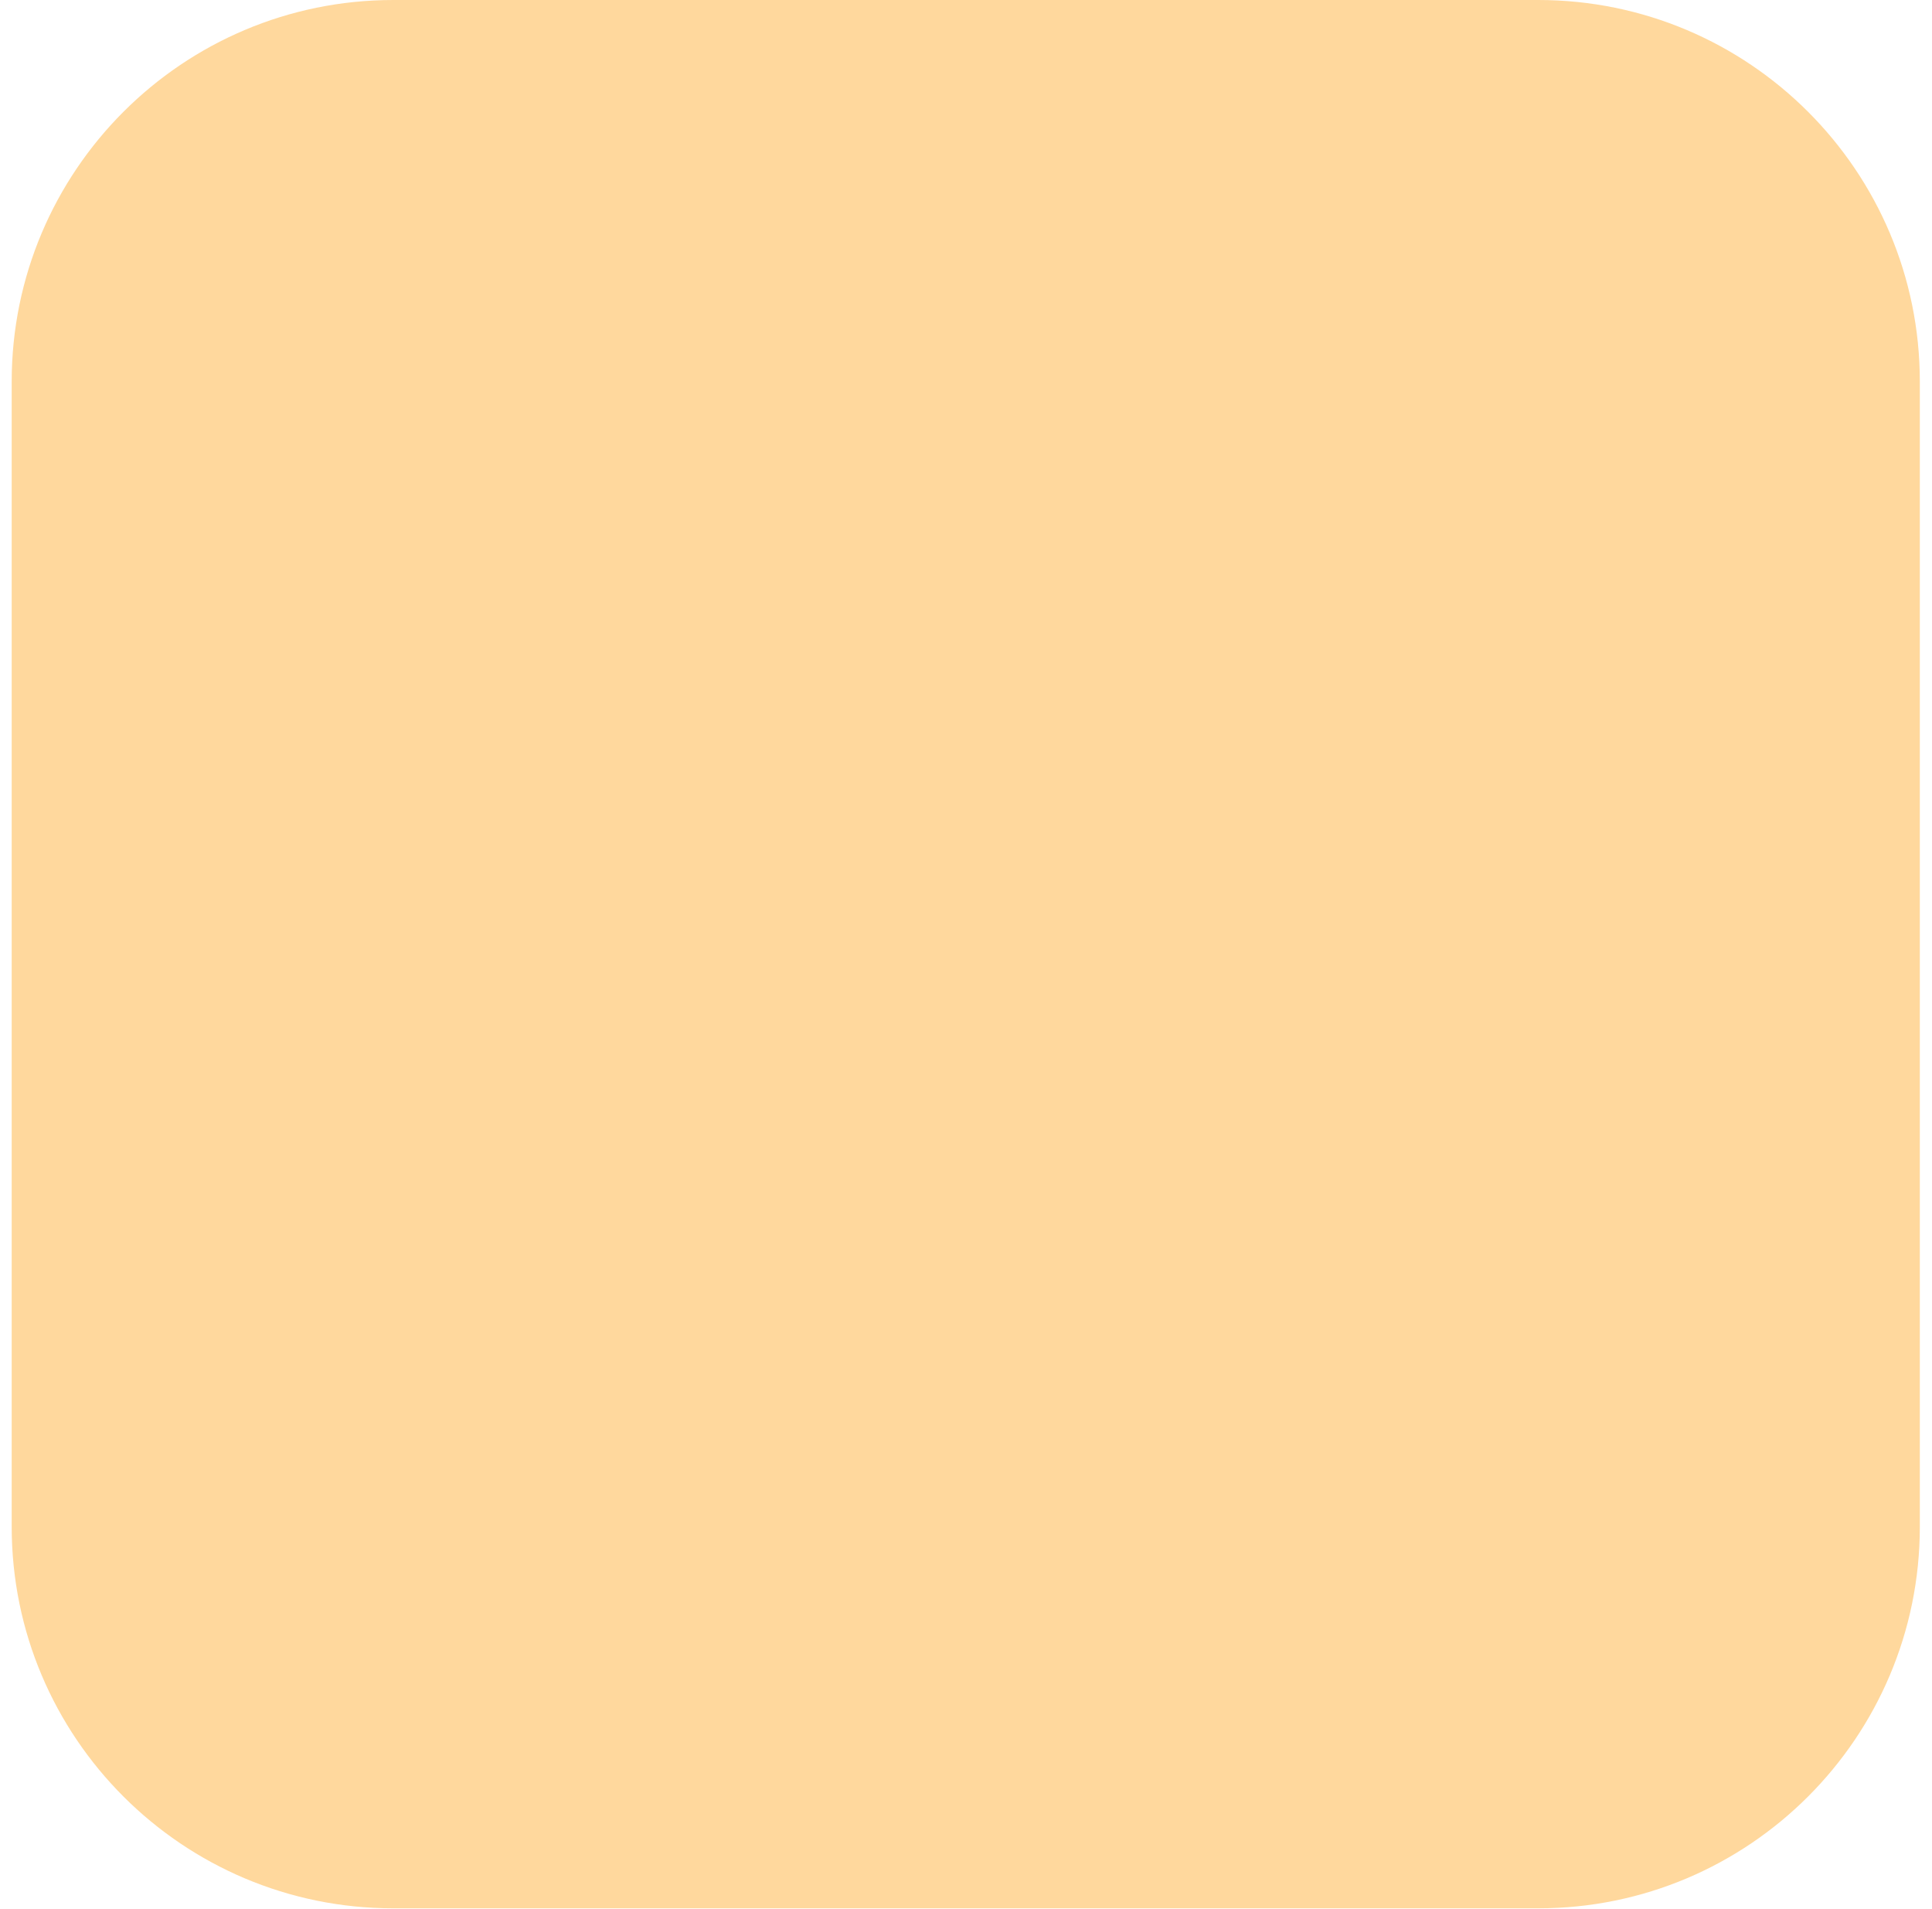
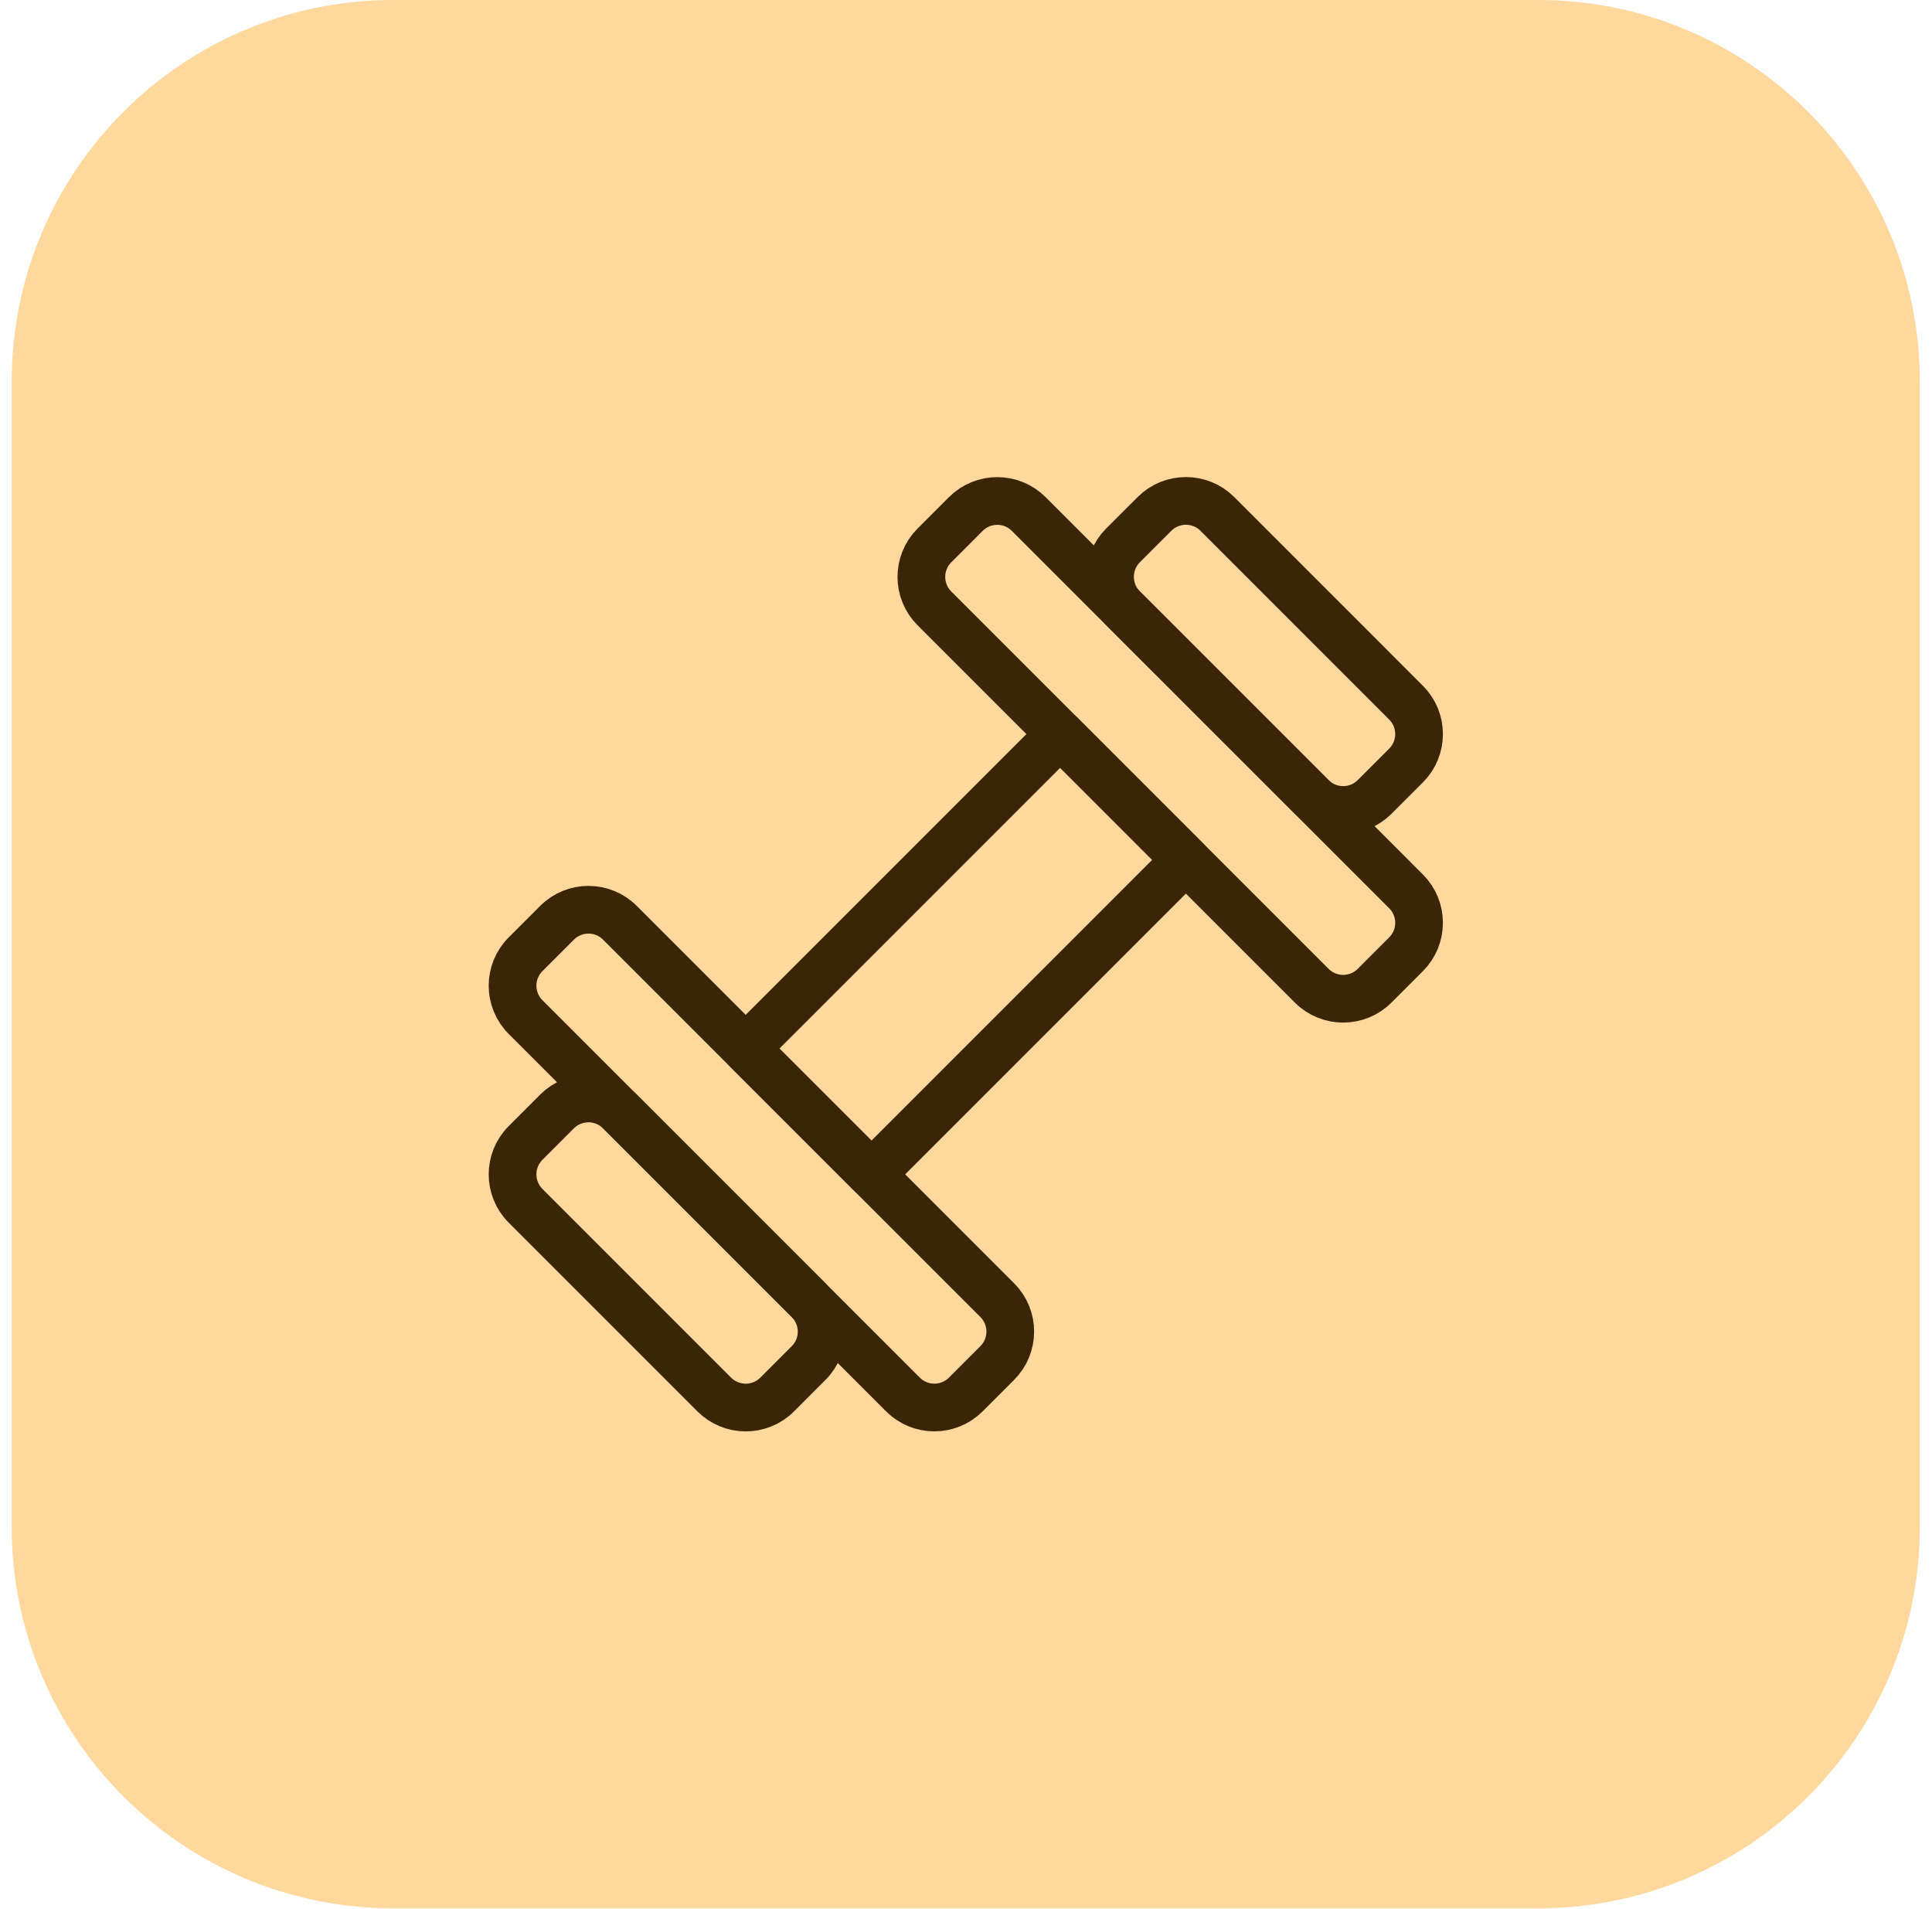
<svg xmlns="http://www.w3.org/2000/svg" width="81" height="80" viewBox="0 0 81 80" fill="none">
  <rect x="0.49" width="80" height="80" rx="16" fill="#FFD89D" />
+   <path fill-rule="evenodd" clip-rule="evenodd" d="M44.447 30.774L49.72 36.047L36.537 49.23L31.264 43.957L44.447 30.774Z" stroke="#3A2506" stroke-width="2" stroke-linecap="round" stroke-linejoin="round" />
+   <path fill-rule="evenodd" clip-rule="evenodd" d="M23.354 38.684C24.082 37.956 25.262 37.956 25.989 38.684L41.81 54.504C42.538 55.232 42.538 56.412 41.81 57.139L40.491 58.459C39.763 59.187 38.583 59.187 37.856 58.459L22.035 42.638C21.307 41.91 21.307 40.731 22.035 40.003L23.354 38.684Z" stroke="#3A2506" stroke-width="2" stroke-linecap="round" stroke-linejoin="round" />
+   <path fill-rule="evenodd" clip-rule="evenodd" d="M23.354 46.594C24.082 45.867 25.262 45.867 25.989 46.594L33.901 54.506C34.629 55.234 34.629 56.414 33.901 57.141L32.582 58.461C31.854 59.188 30.674 59.188 29.947 58.461L22.035 50.549C21.307 49.821 21.307 48.642 22.035 47.914L23.354 46.594Z" stroke="#3A2506" stroke-width="2" stroke-linecap="round" stroke-linejoin="round" />
+   <path fill-rule="evenodd" clip-rule="evenodd" d="M57.63 41.323C56.902 42.05 55.723 42.05 54.995 41.323L39.174 25.502C38.447 24.774 38.447 23.595 39.174 22.867L40.493 21.547C41.221 20.82 42.401 20.82 43.129 21.547L58.949 37.368C59.677 38.096 59.677 39.276 58.949 40.004L57.63 41.323Z" stroke="#3A2506" stroke-width="2" stroke-linecap="round" stroke-linejoin="round" />
+   <path fill-rule="evenodd" clip-rule="evenodd" d="M57.63 33.41C56.902 34.138 55.723 34.138 54.995 33.41L47.083 25.499C46.356 24.771 46.356 23.591 47.083 22.863L48.403 21.544C49.13 20.817 50.31 20.817 51.038 21.544L58.949 29.456C59.677 30.184 59.677 31.363 58.949 32.091L57.63 33.41Z" stroke="#3A2506" stroke-width="2" stroke-linecap="round" stroke-linejoin="round" />
</svg>
